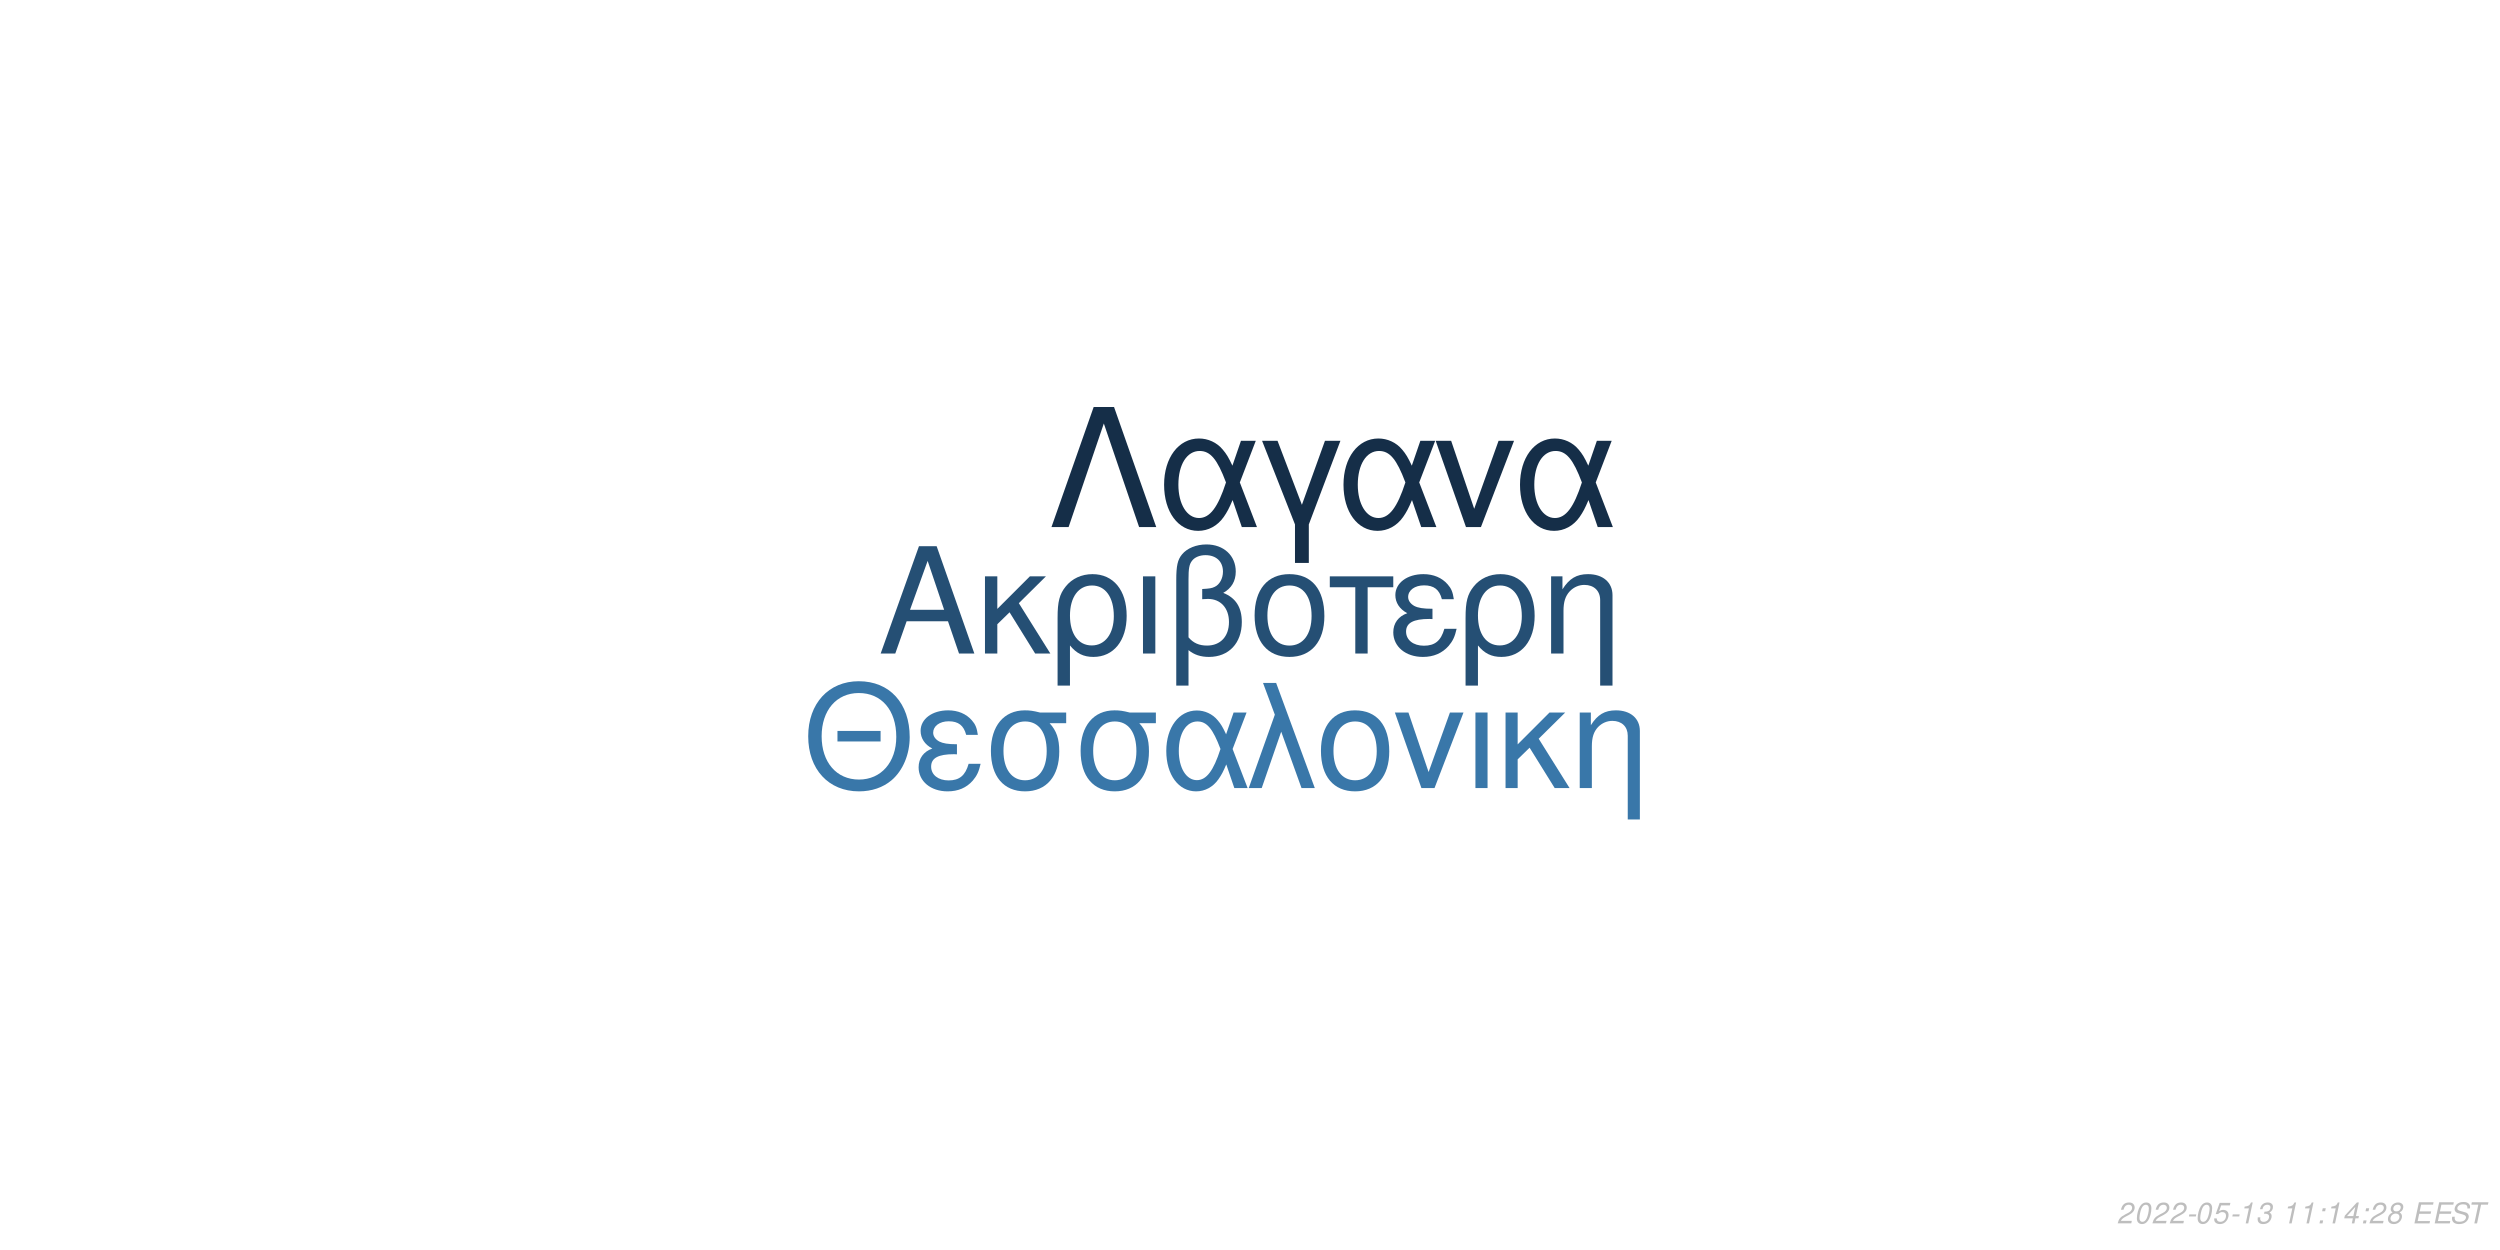
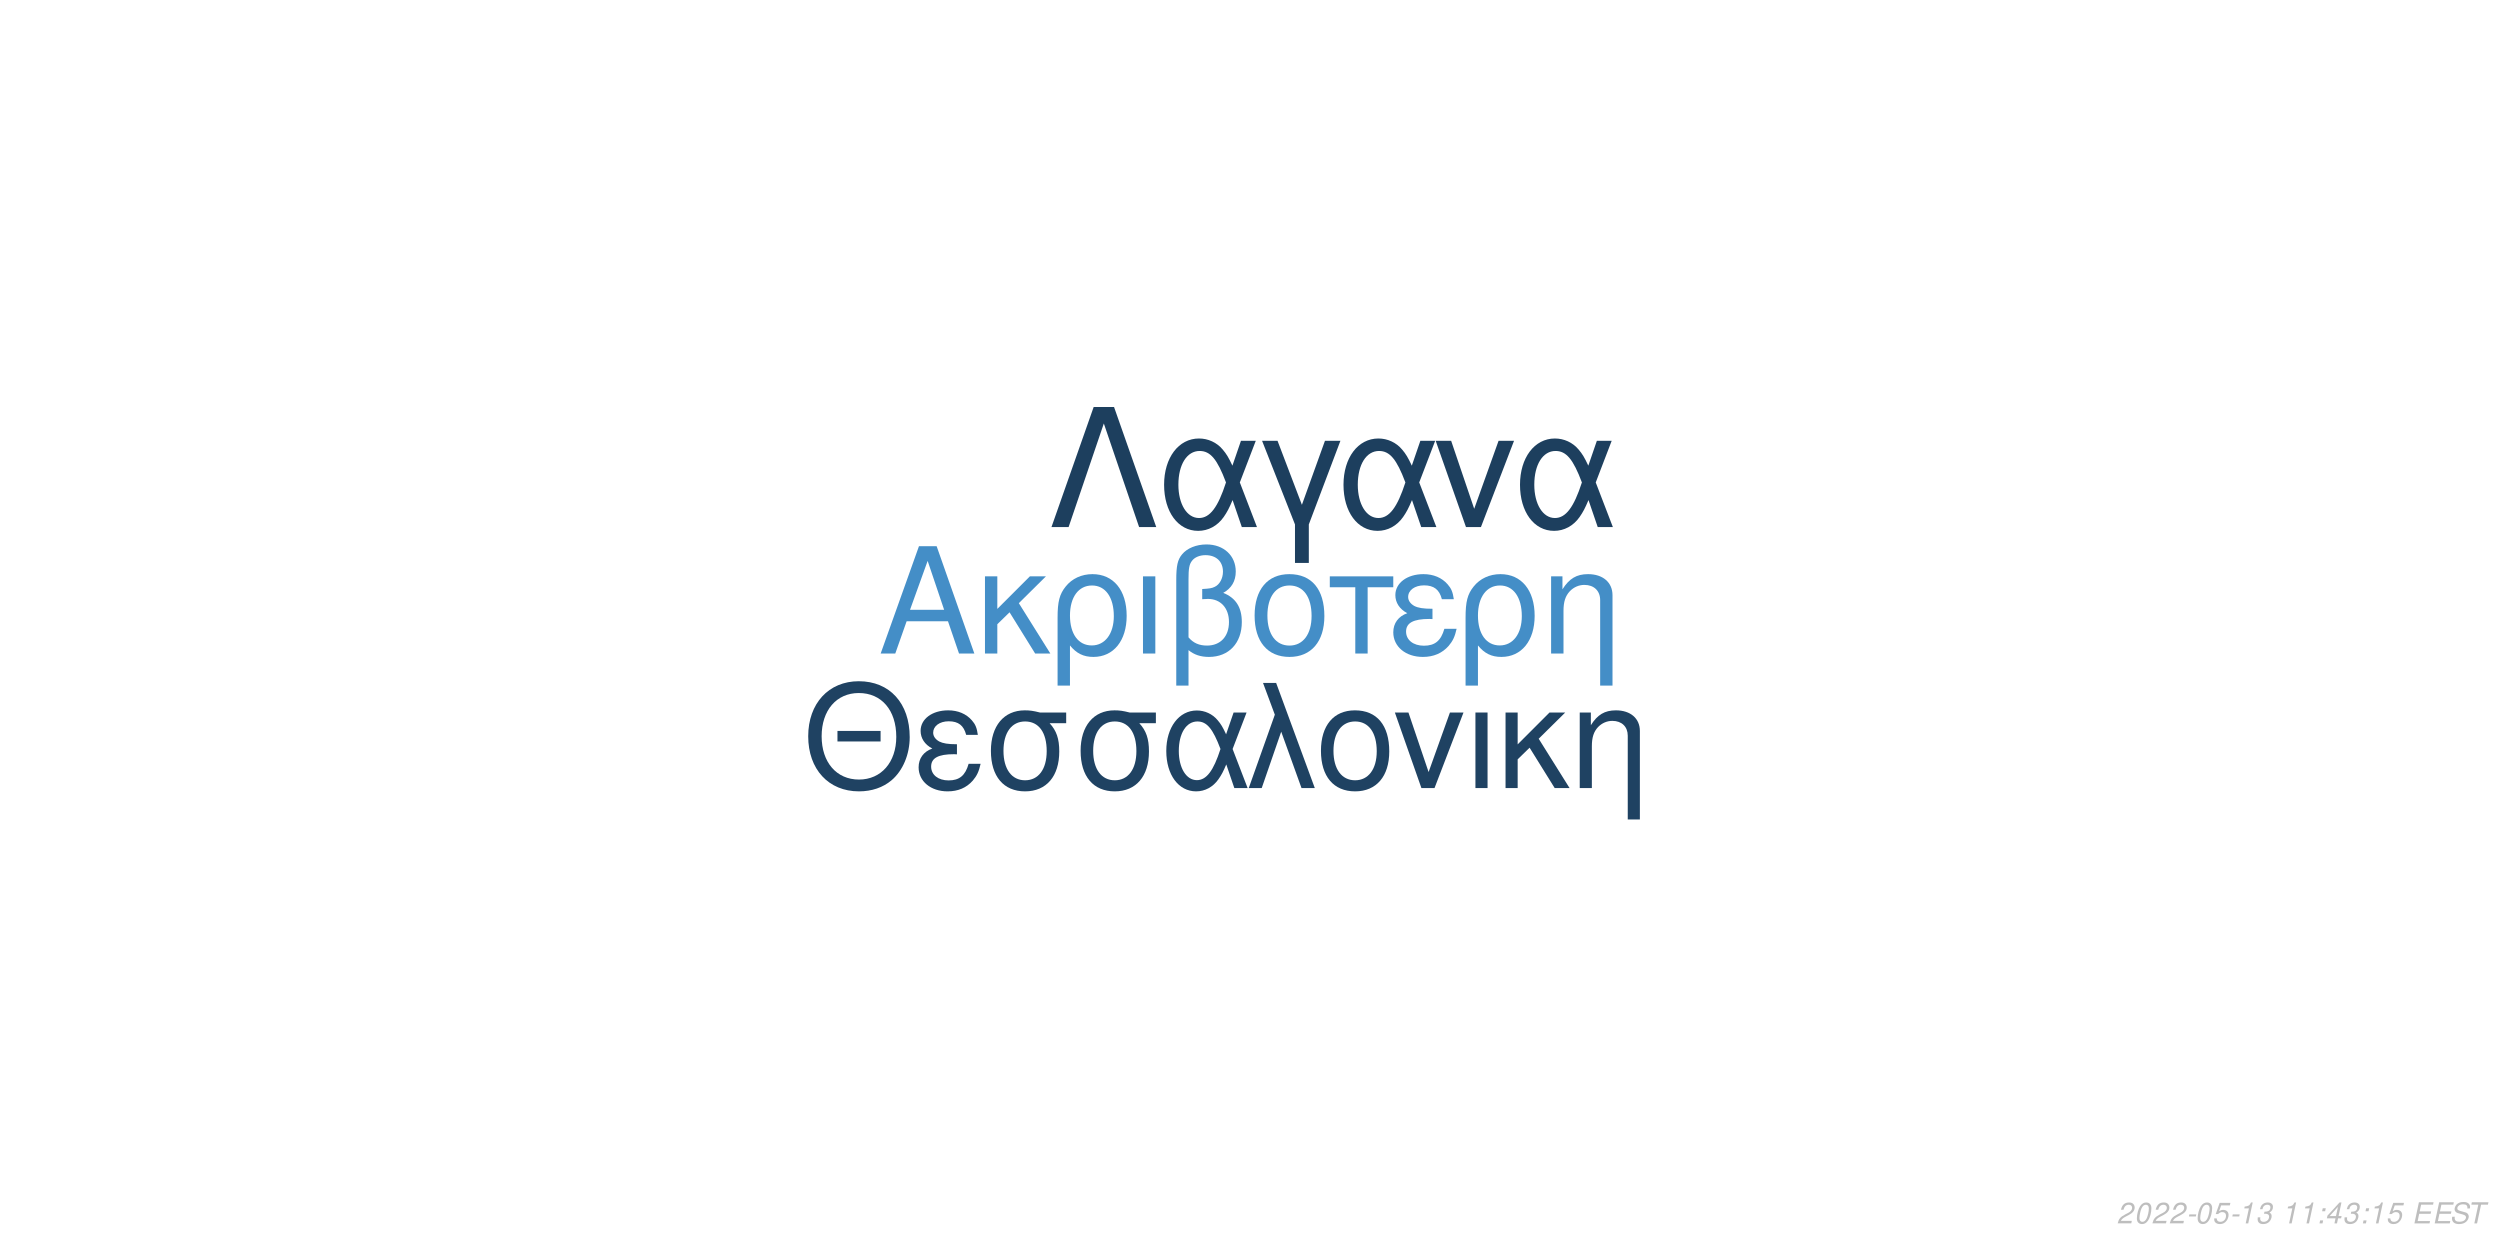
<svg xmlns="http://www.w3.org/2000/svg" xmlns:xlink="http://www.w3.org/1999/xlink" width="864pt" height="432pt" viewBox="0 0 864 432" version="1.1">
  <defs>
    <g>
      <symbol overflow="visible" id="glyph0-0">
        <path style="stroke:none;" d="" />
      </symbol>
      <symbol overflow="visible" id="glyph0-1">
        <path style="stroke:none;" d="M 24.125 -11.141 L 27.938 0 L 33.234 0 L 20.203 -37.094 L 14.094 -37.094 L 0.859 0 L 5.906 0 L 9.828 -11.141 Z M 22.797 -15.109 L 11 -15.109 L 17.094 -32.016 Z M 22.797 -15.109 " />
      </symbol>
      <symbol overflow="visible" id="glyph0-2">
        <path style="stroke:none;" d="M 7.172 -15.422 L 7.172 -26.672 L 2.906 -26.672 L 2.906 0 L 7.172 0 L 7.172 -10.125 L 11.406 -14.25 L 20.25 0 L 25.5 0 L 14.609 -17.406 L 23.969 -26.672 L 18.422 -26.672 Z M 7.172 -15.422 " />
      </symbol>
      <symbol overflow="visible" id="glyph0-3">
        <path style="stroke:none;" d="M 3 11.094 L 7.281 11.094 L 7.281 -2.797 C 9.516 -0.047 11.953 1.172 15.375 1.172 C 22.344 1.172 26.875 -4.422 26.875 -13.031 C 26.875 -21.891 22.297 -27.438 15.062 -27.438 C 11.297 -27.438 7.984 -25.906 5.797 -23.156 C 3.672 -20.516 3 -17.969 3 -12.359 Z M 14.906 -23.516 C 19.547 -23.516 22.438 -19.438 22.438 -12.922 C 22.438 -6.812 19.391 -2.797 14.812 -2.797 C 10.172 -2.797 7.281 -6.766 7.281 -13.125 C 7.281 -19.484 10.234 -23.516 14.906 -23.516 Z M 14.906 -23.516 " />
      </symbol>
      <symbol overflow="visible" id="glyph0-4">
        <path style="stroke:none;" d="M 3.516 0 L 7.781 0 L 7.781 -26.672 L 3.516 -26.672 Z M 3.516 0 " />
      </symbol>
      <symbol overflow="visible" id="glyph0-5">
        <path style="stroke:none;" d="M 4.016 11.094 L 8.25 11.094 L 8.25 -1.172 C 10.172 0.406 12.422 1.172 15.312 1.172 C 22.188 1.172 26.672 -3.609 26.672 -10.891 C 26.672 -15.984 24.578 -19.234 20.25 -20.969 C 23.109 -22.547 24.578 -25.031 24.578 -28.344 C 24.578 -33.844 20.406 -37.703 14.453 -37.703 C 10.938 -37.703 7.734 -36.391 6 -34.25 C 4.484 -32.422 4.016 -30.328 4.016 -25.391 Z M 8.25 -25.656 C 8.25 -29.359 8.5 -30.844 9.469 -32.062 C 10.375 -33.281 12.156 -34 14.094 -34 C 17.812 -34 20.156 -31.812 20.156 -28.297 C 20.156 -25.953 18.984 -23.812 17.297 -23.047 C 16.281 -22.547 15.469 -22.438 12.984 -22.297 L 12.984 -18.781 C 13.734 -18.828 14.344 -18.875 14.969 -18.875 C 19.344 -18.875 22.234 -15.719 22.234 -10.891 C 22.234 -5.906 19.281 -2.75 14.656 -2.75 C 11.953 -2.75 9.922 -3.609 8.25 -5.594 Z M 8.25 -25.656 " />
      </symbol>
      <symbol overflow="visible" id="glyph0-6">
        <path style="stroke:none;" d="M 14.094 -27.438 C 6.562 -27.438 2.094 -22.094 2.094 -13.125 C 2.094 -4.125 6.562 1.172 14.141 1.172 C 21.672 1.172 26.203 -4.172 26.203 -12.922 C 26.203 -22.188 21.828 -27.438 14.094 -27.438 Z M 14.141 -23.516 C 18.938 -23.516 21.781 -19.594 21.781 -12.984 C 21.781 -6.672 18.828 -2.75 14.141 -2.75 C 9.422 -2.75 6.516 -6.672 6.516 -13.125 C 6.516 -19.594 9.422 -23.516 14.141 -23.516 Z M 14.141 -23.516 " />
      </symbol>
      <symbol overflow="visible" id="glyph0-7">
        <path style="stroke:none;" d="M 7.891 0 L 12.156 0 L 12.156 -22.906 L 21.016 -22.906 L 21.016 -26.672 L -0.922 -26.672 L -0.922 -22.906 L 7.891 -22.906 Z M 7.891 0 " />
      </symbol>
      <symbol overflow="visible" id="glyph0-8">
        <path style="stroke:none;" d="M 14.562 -15.469 C 11.344 -15.469 9.562 -15.781 8.297 -16.438 C 6.922 -17.203 6.156 -18.328 6.156 -19.547 C 6.156 -21.891 8.453 -23.562 11.656 -23.562 C 15.062 -23.562 16.953 -22.094 17.812 -18.781 L 21.938 -18.781 C 21.578 -21.266 21.062 -22.5 19.797 -23.922 C 17.812 -26.203 14.906 -27.438 11.453 -27.438 C 5.797 -27.438 1.734 -24.375 1.734 -20.203 C 1.734 -17.609 3.156 -15.375 5.859 -13.938 C 2.797 -12.875 1.016 -10.484 1.016 -7.328 C 1.016 -2.391 5.297 1.172 11.25 1.172 C 14.969 1.172 17.906 -0.109 20.156 -2.641 C 21.578 -4.328 22.297 -5.797 22.906 -8.547 L 18.672 -8.547 C 17.5 -4.422 15.422 -2.703 11.609 -2.703 C 7.938 -2.703 5.438 -4.688 5.438 -7.578 C 5.438 -10.578 7.938 -11.953 13.484 -11.953 C 13.641 -11.953 14.094 -11.953 14.562 -11.906 Z M 14.562 -15.469 " />
      </symbol>
      <symbol overflow="visible" id="glyph0-9">
        <path style="stroke:none;" d="M 3.562 -26.672 L 3.562 0 L 7.844 0 L 7.844 -14.703 C 7.844 -17.906 8.5 -19.891 10.031 -21.531 C 11.406 -22.953 13.188 -23.719 15.062 -23.719 C 18.375 -23.719 20.516 -21.672 20.516 -18.469 L 20.516 11.094 L 24.781 11.094 L 24.781 -20.156 C 24.781 -24.578 21.469 -27.438 16.328 -27.438 C 12.359 -27.438 9.828 -25.906 7.484 -22.188 L 7.484 -26.672 Z M 3.562 -26.672 " />
      </symbol>
      <symbol overflow="visible" id="glyph1-0">
        <path style="stroke:none;" d="" />
      </symbol>
      <symbol overflow="visible" id="glyph1-1">
        <path style="stroke:none;" d="M 26.859 -19.734 L 11.953 -19.734 L 11.953 -16.094 L 26.859 -16.094 Z M 19.328 -36.922 C 8.922 -36.922 1.844 -29.25 1.844 -17.891 C 1.844 -6.484 8.875 1.141 19.391 1.141 C 23.812 1.141 27.703 -0.203 30.641 -2.688 C 34.578 -6.031 36.922 -11.656 36.922 -17.594 C 36.922 -29.297 30 -36.922 19.328 -36.922 Z M 19.328 -32.844 C 27.203 -32.844 32.281 -26.906 32.281 -17.688 C 32.281 -8.922 27.062 -2.938 19.391 -2.938 C 11.609 -2.938 6.484 -8.922 6.484 -17.891 C 6.484 -26.859 11.609 -32.844 19.328 -32.844 Z M 19.328 -32.844 " />
      </symbol>
      <symbol overflow="visible" id="glyph1-2">
        <path style="stroke:none;" d="M 14.25 -15.141 C 11.109 -15.141 9.375 -15.453 8.125 -16.094 C 6.781 -16.844 6.031 -17.938 6.031 -19.141 C 6.031 -21.422 8.266 -23.078 11.406 -23.078 C 14.75 -23.078 16.594 -21.625 17.438 -18.391 L 21.469 -18.391 C 21.125 -20.828 20.625 -22.031 19.391 -23.422 C 17.438 -25.656 14.594 -26.859 11.219 -26.859 C 5.688 -26.859 1.688 -23.875 1.688 -19.781 C 1.688 -17.234 3.094 -15.047 5.734 -13.656 C 2.734 -12.609 1 -10.266 1 -7.172 C 1 -2.344 5.188 1.141 11.016 1.141 C 14.656 1.141 17.547 -0.094 19.734 -2.594 C 21.125 -4.234 21.828 -5.688 22.422 -8.375 L 18.281 -8.375 C 17.141 -4.328 15.094 -2.641 11.359 -2.641 C 7.766 -2.641 5.328 -4.578 5.328 -7.422 C 5.328 -10.359 7.766 -11.703 13.203 -11.703 C 13.359 -11.703 13.797 -11.703 14.25 -11.656 Z M 14.25 -15.141 " />
      </symbol>
      <symbol overflow="visible" id="glyph1-3">
        <path style="stroke:none;" d="M 29 -26.109 L 19.938 -26.109 C 17.594 -26.703 16.438 -26.859 14.703 -26.859 C 7.469 -26.859 2.984 -21.469 2.984 -12.859 C 2.984 -4.031 7.375 1.141 14.797 1.141 C 22.172 1.141 26.609 -4.078 26.609 -12.656 C 26.609 -17.047 25.656 -19.828 23.266 -22.422 L 29 -22.422 Z M 14.797 -23.016 C 19.531 -23.016 22.266 -19.234 22.266 -12.75 C 22.266 -6.531 19.438 -2.688 14.797 -2.688 C 10.172 -2.688 7.328 -6.531 7.328 -12.859 C 7.328 -19.188 10.172 -23.016 14.797 -23.016 Z M 14.797 -23.016 " />
      </symbol>
      <symbol overflow="visible" id="glyph1-4">
        <path style="stroke:none;" d="M 29.344 -26.109 L 24.859 -26.109 L 22.266 -18.578 C 21.125 -21.031 20.484 -22.125 19.328 -23.469 C 17.547 -25.609 14.906 -26.812 12.156 -26.812 C 5.984 -26.812 1.594 -20.984 1.594 -12.812 C 1.594 -4.578 5.828 1.141 11.906 1.141 C 14.953 1.141 17.734 -0.344 19.625 -3.047 C 20.672 -4.531 21.281 -5.688 22.328 -8.172 L 25.109 0 L 29.703 0 L 24.516 -13.5 Z M 20.328 -13.5 C 17.891 -5.922 15.453 -2.734 12.156 -2.734 C 8.516 -2.734 5.922 -6.922 5.922 -12.812 C 5.922 -18.938 8.516 -23.016 12.359 -23.016 C 15.594 -23.016 17.688 -20.531 20.328 -13.5 Z M 20.328 -13.5 " />
      </symbol>
      <symbol overflow="visible" id="glyph1-5">
        <path style="stroke:none;" d="M 1.094 0 L 5.578 0 L 12.312 -19.484 L 19.328 0 L 23.922 0 L 10.562 -36.328 L 6.031 -36.328 L 10.109 -25.359 Z M 1.094 0 " />
      </symbol>
      <symbol overflow="visible" id="glyph1-6">
        <path style="stroke:none;" d="M 13.797 -26.859 C 6.422 -26.859 2.047 -21.625 2.047 -12.859 C 2.047 -4.031 6.422 1.141 13.859 1.141 C 21.234 1.141 25.656 -4.078 25.656 -12.656 C 25.656 -21.719 21.375 -26.859 13.797 -26.859 Z M 13.859 -23.016 C 18.531 -23.016 21.328 -19.188 21.328 -12.703 C 21.328 -6.531 18.438 -2.688 13.859 -2.688 C 9.219 -2.688 6.375 -6.531 6.375 -12.859 C 6.375 -19.188 9.219 -23.016 13.859 -23.016 Z M 13.859 -23.016 " />
      </symbol>
      <symbol overflow="visible" id="glyph1-7">
        <path style="stroke:none;" d="M 14.297 0 L 24.312 -26.109 L 19.625 -26.109 L 12.25 -5.531 L 5.281 -26.109 L 0.594 -26.109 L 9.766 0 Z M 14.297 0 " />
      </symbol>
      <symbol overflow="visible" id="glyph1-8">
        <path style="stroke:none;" d="M 3.438 0 L 7.625 0 L 7.625 -26.109 L 3.438 -26.109 Z M 3.438 0 " />
      </symbol>
      <symbol overflow="visible" id="glyph1-9">
        <path style="stroke:none;" d="M 7.031 -15.094 L 7.031 -26.109 L 2.844 -26.109 L 2.844 0 L 7.031 0 L 7.031 -9.922 L 11.156 -13.953 L 19.828 0 L 24.969 0 L 14.297 -17.047 L 23.469 -26.109 L 18.031 -26.109 Z M 7.031 -15.094 " />
      </symbol>
      <symbol overflow="visible" id="glyph1-10">
        <path style="stroke:none;" d="M 3.484 -26.109 L 3.484 0 L 7.672 0 L 7.672 -14.406 C 7.672 -17.547 8.328 -19.484 9.812 -21.078 C 11.156 -22.469 12.906 -23.219 14.75 -23.219 C 17.984 -23.219 20.078 -21.234 20.078 -18.094 L 20.078 10.859 L 24.266 10.859 L 24.266 -19.734 C 24.266 -24.062 21.031 -26.859 16 -26.859 C 12.109 -26.859 9.609 -25.359 7.328 -21.719 L 7.328 -26.109 Z M 3.484 -26.109 " />
      </symbol>
      <symbol overflow="visible" id="glyph2-0">
        <path style="stroke:none;" d="" />
      </symbol>
      <symbol overflow="visible" id="glyph2-1">
        <path style="stroke:none;" d="M 22.531 -41.484 L 15.484 -41.484 L 0.906 0 L 6.828 0 L 19 -35.797 L 31.188 0 L 37.109 0 Z M 22.531 -41.484 " />
      </symbol>
      <symbol overflow="visible" id="glyph2-2">
        <path style="stroke:none;" d="M 33.516 -29.812 L 28.391 -29.812 L 25.438 -21.219 C 24.125 -24.016 23.391 -25.266 22.078 -26.797 C 20.031 -29.25 17.016 -30.609 13.891 -30.609 C 6.828 -30.609 1.828 -23.953 1.828 -14.625 C 1.828 -5.234 6.656 1.312 13.594 1.312 C 17.078 1.312 20.266 -0.391 22.422 -3.469 C 23.609 -5.172 24.297 -6.484 25.5 -9.328 L 28.688 0 L 33.922 0 L 28 -15.422 Z M 23.219 -15.422 C 20.422 -6.766 17.641 -3.125 13.891 -3.125 C 9.734 -3.125 6.766 -7.906 6.766 -14.625 C 6.766 -21.625 9.734 -26.297 14.109 -26.297 C 17.812 -26.297 20.203 -23.453 23.219 -15.422 Z M 23.219 -15.422 " />
      </symbol>
      <symbol overflow="visible" id="glyph2-3">
        <path style="stroke:none;" d="M 12.062 12.406 L 16.844 12.406 L 16.844 -0.906 L 27.766 -29.812 L 22.422 -29.812 L 14.453 -7.688 L 6.031 -29.812 L 0.688 -29.812 L 12.062 -0.906 Z M 12.062 12.406 " />
      </symbol>
      <symbol overflow="visible" id="glyph2-4">
        <path style="stroke:none;" d="M 16.328 0 L 27.766 -29.812 L 22.422 -29.812 L 14 -6.312 L 6.031 -29.812 L 0.688 -29.812 L 11.156 0 Z M 16.328 0 " />
      </symbol>
      <symbol overflow="visible" id="glyph3-0">
        <path style="stroke:none;" d="" />
      </symbol>
      <symbol overflow="visible" id="glyph3-1">
        <path style="stroke:none;" d="M 5.234 -0.875 L 1.469 -0.875 C 1.641 -1.375 2.203 -1.891 3.109 -2.344 L 4.234 -2.938 C 5.562 -3.625 6.219 -4.469 6.219 -5.484 C 6.219 -5.938 6.062 -6.359 5.797 -6.656 C 5.469 -7.047 4.984 -7.234 4.312 -7.234 C 2.766 -7.234 1.891 -6.453 1.484 -4.734 L 2.375 -4.734 C 2.484 -5.188 2.609 -5.484 2.797 -5.75 C 3.094 -6.203 3.609 -6.453 4.188 -6.453 C 4.891 -6.453 5.344 -6.031 5.344 -5.375 C 5.344 -4.703 4.859 -4.094 4.016 -3.656 L 2.984 -3.125 C 1.234 -2.188 0.797 -1.656 0.344 -0.016 L 5.047 -0.016 Z M 5.234 -0.875 " />
      </symbol>
      <symbol overflow="visible" id="glyph3-2">
        <path style="stroke:none;" d="M 4.203 -7.234 C 3.375 -7.234 2.688 -6.812 2.125 -5.984 C 1.484 -5.047 0.984 -3.188 0.984 -1.734 C 0.984 -1.109 1.172 -0.562 1.484 -0.266 C 1.797 0.047 2.281 0.234 2.766 0.234 C 3.625 0.234 4.281 -0.156 4.859 -1.016 C 5.516 -1.953 6 -3.797 6 -5.266 C 6 -6.5 5.328 -7.234 4.203 -7.234 Z M 4.094 -6.453 C 4.734 -6.453 5.125 -5.984 5.125 -5.156 C 5.125 -4.203 4.781 -2.625 4.406 -1.812 C 3.984 -0.938 3.516 -0.547 2.875 -0.547 C 2.25 -0.547 1.875 -1.031 1.875 -1.828 C 1.875 -2.797 2.203 -4.344 2.594 -5.203 C 2.984 -6.047 3.453 -6.453 4.094 -6.453 Z M 4.094 -6.453 " />
      </symbol>
      <symbol overflow="visible" id="glyph3-3">
        <path style="stroke:none;" d="M 3.516 -3.125 L 1.125 -3.125 L 0.969 -2.406 L 3.359 -2.406 Z M 3.516 -3.125 " />
      </symbol>
      <symbol overflow="visible" id="glyph3-4">
        <path style="stroke:none;" d="M 6.297 -7.094 L 2.594 -7.094 L 1.234 -3.234 L 2.047 -3.234 C 2.656 -3.766 2.938 -3.906 3.531 -3.906 C 4.328 -3.906 4.797 -3.453 4.797 -2.688 C 4.797 -1.438 3.969 -0.547 2.828 -0.547 C 2.031 -0.547 1.609 -0.938 1.578 -1.734 L 0.703 -1.734 L 0.703 -1.516 C 0.703 -0.938 0.844 -0.547 1.188 -0.266 C 1.562 0.062 2.078 0.234 2.703 0.234 C 3.656 0.234 4.391 -0.156 4.984 -0.922 C 5.422 -1.5 5.672 -2.234 5.672 -2.953 C 5.672 -4 4.938 -4.672 3.812 -4.672 C 3.328 -4.672 2.906 -4.547 2.406 -4.234 L 3.109 -6.219 L 6.109 -6.219 Z M 6.297 -7.094 " />
      </symbol>
      <symbol overflow="visible" id="glyph3-5">
        <path style="stroke:none;" d="M 3.703 -5.188 L 2.594 0 L 3.469 0 L 5.016 -7.234 L 4.438 -7.234 C 3.906 -6.156 3.688 -6.016 2.234 -5.812 L 2.109 -5.188 Z M 3.703 -5.188 " />
      </symbol>
      <symbol overflow="visible" id="glyph3-6">
        <path style="stroke:none;" d="M 2.922 -3.312 C 3.125 -3.344 3.234 -3.344 3.375 -3.344 C 4.203 -3.344 4.688 -3 4.688 -2.406 C 4.688 -1.312 3.906 -0.547 2.781 -0.547 C 2.047 -0.547 1.594 -0.938 1.594 -1.562 C 1.594 -1.719 1.609 -1.844 1.656 -2.094 L 0.766 -2.094 C 0.734 -1.797 0.719 -1.641 0.719 -1.469 C 0.719 -0.375 1.406 0.234 2.641 0.234 C 3.547 0.234 4.297 -0.078 4.812 -0.656 C 5.266 -1.156 5.562 -1.875 5.562 -2.547 C 5.562 -3.125 5.344 -3.453 4.797 -3.734 C 5.641 -4.234 6.016 -4.844 6.016 -5.734 C 6.016 -6.656 5.312 -7.234 4.203 -7.234 C 3.375 -7.234 2.672 -6.938 2.188 -6.375 C 1.891 -6.031 1.703 -5.641 1.516 -4.906 L 2.391 -4.906 C 2.5 -5.359 2.594 -5.594 2.734 -5.812 C 3.047 -6.234 3.516 -6.453 4.078 -6.453 C 4.734 -6.453 5.141 -6.125 5.141 -5.578 C 5.141 -5.188 5.016 -4.797 4.797 -4.547 C 4.516 -4.234 4 -4.062 3.266 -4.062 L 3.078 -4.062 Z M 2.922 -3.312 " />
      </symbol>
      <symbol overflow="visible" id="glyph3-7">
        <path style="stroke:none;" d="" />
      </symbol>
      <symbol overflow="visible" id="glyph3-8">
        <path style="stroke:none;" d="M 2.359 -1.031 L 1.312 -1.031 L 1.094 0 L 2.141 0 Z M 3.266 -5.234 L 2.219 -5.234 L 2 -4.203 L 3.047 -4.203 Z M 3.266 -5.234 " />
      </symbol>
      <symbol overflow="visible" id="glyph3-9">
        <path style="stroke:none;" d="M 3.625 -1.75 L 3.266 0 L 4.141 0 L 4.516 -1.75 L 5.562 -1.75 L 5.734 -2.531 L 4.688 -2.531 L 5.688 -7.234 L 5.016 -7.234 L 0.844 -2.672 L 0.641 -1.75 Z M 3.797 -2.531 L 1.594 -2.531 L 4.469 -5.703 Z M 3.797 -2.531 " />
      </symbol>
      <symbol overflow="visible" id="glyph3-10">
-         <path style="stroke:none;" d="M 4.766 -3.797 C 5.078 -3.969 5.234 -4.078 5.438 -4.234 C 5.812 -4.594 6.062 -5.172 6.062 -5.734 C 6.062 -6.625 5.344 -7.234 4.266 -7.234 C 2.812 -7.234 1.703 -6.219 1.703 -4.875 C 1.703 -4.406 1.875 -4.125 2.359 -3.812 C 1.297 -3.312 0.75 -2.516 0.75 -1.469 C 0.75 -0.438 1.547 0.234 2.812 0.234 C 3.656 0.234 4.359 -0.094 4.938 -0.734 C 5.359 -1.234 5.609 -1.859 5.609 -2.438 C 5.609 -3.047 5.312 -3.516 4.766 -3.797 Z M 4.109 -6.453 C 4.797 -6.453 5.188 -6.125 5.188 -5.578 C 5.188 -5.266 5.062 -4.922 4.859 -4.672 C 4.562 -4.312 4.188 -4.156 3.656 -4.156 C 2.984 -4.156 2.594 -4.453 2.594 -4.984 C 2.594 -5.859 3.203 -6.453 4.109 -6.453 Z M 3.453 -3.406 C 4.234 -3.406 4.734 -2.984 4.734 -2.312 C 4.734 -1.312 3.922 -0.547 2.875 -0.547 C 2.125 -0.547 1.625 -0.969 1.625 -1.625 C 1.625 -2.609 2.438 -3.406 3.453 -3.406 Z M 3.453 -3.406 " />
+         <path style="stroke:none;" d="M 2.547 -3.312 L 6.5 -3.312 L 6.688 -4.141 L 2.719 -4.141 L 3.219 -6.469 L 7.344 -6.469 L 7.516 -7.297 L 2.453 -7.297 L 0.906 0 L 6.125 0 L 6.297 -0.812 L 2.016 -0.812 Z M 2.547 -3.312 " />
      </symbol>
      <symbol overflow="visible" id="glyph3-11">
-         <path style="stroke:none;" d="M 2.547 -3.312 L 6.5 -3.312 L 6.688 -4.141 L 2.719 -4.141 L 3.219 -6.469 L 7.344 -6.469 L 7.516 -7.297 L 2.453 -7.297 L 0.906 0 L 6.125 0 L 6.297 -0.812 L 2.016 -0.812 Z M 2.547 -3.312 " />
+         <path style="stroke:none;" d="M 7.062 -5.156 C 7.125 -5.438 7.141 -5.562 7.141 -5.703 C 7.141 -6.156 6.938 -6.594 6.594 -6.891 C 6.188 -7.25 5.656 -7.406 4.875 -7.406 C 3.844 -7.406 3.047 -7.125 2.5 -6.562 C 2.094 -6.141 1.781 -5.438 1.781 -4.922 C 1.781 -4.297 2.219 -3.766 2.891 -3.562 L 4.594 -3.094 C 5.406 -2.859 5.734 -2.578 5.734 -2.094 C 5.734 -1.781 5.547 -1.406 5.266 -1.141 C 4.844 -0.766 4.266 -0.578 3.453 -0.578 C 2.328 -0.578 1.812 -0.984 1.812 -1.906 C 1.812 -2.047 1.812 -2.125 1.844 -2.312 L 0.984 -2.312 C 0.906 -2.062 0.891 -1.906 0.891 -1.688 C 0.891 -0.484 1.797 0.234 3.297 0.234 C 4.359 0.234 5.234 -0.062 5.812 -0.609 C 6.344 -1.078 6.688 -1.797 6.688 -2.375 C 6.688 -2.641 6.609 -2.906 6.453 -3.156 C 6.234 -3.5 5.938 -3.703 5.469 -3.828 L 3.75 -4.312 C 2.984 -4.547 2.734 -4.734 2.734 -5.188 C 2.734 -5.547 2.875 -5.844 3.188 -6.109 C 3.547 -6.438 4.031 -6.594 4.703 -6.594 C 5.266 -6.594 5.688 -6.484 5.906 -6.297 C 6.094 -6.125 6.219 -5.797 6.219 -5.516 C 6.219 -5.422 6.203 -5.344 6.188 -5.156 Z M 7.062 -5.156 " />
      </symbol>
      <symbol overflow="visible" id="glyph3-12">
-         <path style="stroke:none;" d="M 7.062 -5.156 C 7.125 -5.438 7.141 -5.562 7.141 -5.703 C 7.141 -6.156 6.938 -6.594 6.594 -6.891 C 6.188 -7.25 5.656 -7.406 4.875 -7.406 C 3.844 -7.406 3.047 -7.125 2.5 -6.562 C 2.094 -6.141 1.781 -5.438 1.781 -4.922 C 1.781 -4.297 2.219 -3.766 2.891 -3.562 L 4.594 -3.094 C 5.406 -2.859 5.734 -2.578 5.734 -2.094 C 5.734 -1.781 5.547 -1.406 5.266 -1.141 C 4.844 -0.766 4.266 -0.578 3.453 -0.578 C 2.328 -0.578 1.812 -0.984 1.812 -1.906 C 1.812 -2.047 1.812 -2.125 1.844 -2.312 L 0.984 -2.312 C 0.906 -2.062 0.891 -1.906 0.891 -1.688 C 0.891 -0.484 1.797 0.234 3.297 0.234 C 4.359 0.234 5.234 -0.062 5.812 -0.609 C 6.344 -1.078 6.688 -1.797 6.688 -2.375 C 6.688 -2.641 6.609 -2.906 6.453 -3.156 C 6.234 -3.5 5.938 -3.703 5.469 -3.828 L 3.75 -4.312 C 2.984 -4.547 2.734 -4.734 2.734 -5.188 C 2.734 -5.547 2.875 -5.844 3.188 -6.109 C 3.547 -6.438 4.031 -6.594 4.703 -6.594 C 5.266 -6.594 5.688 -6.484 5.906 -6.297 C 6.094 -6.125 6.219 -5.797 6.219 -5.516 C 6.219 -5.422 6.203 -5.344 6.188 -5.156 Z M 7.062 -5.156 " />
-       </symbol>
-       <symbol overflow="visible" id="glyph3-13">
        <path style="stroke:none;" d="M 4.938 -6.469 L 7.312 -6.469 L 7.484 -7.297 L 1.75 -7.297 L 1.578 -6.469 L 3.984 -6.469 L 2.609 0 L 3.547 0 Z M 4.938 -6.469 " />
      </symbol>
    </g>
  </defs>
  <g id="surface1">
    <rect x="0" y="0" width="864" height="432" style="fill:rgb(100%,100%,100%);fill-opacity:1;stroke:none;" />
-     <g style="fill:rgb(14.51%,30.98%,45.49%);fill-opacity:1;">
+     <g style="fill:rgb(26.667%,55.686%,78.039%);fill-opacity:1;">
      <use xlink:href="#glyph0-1" x="303.5" y="225.861" />
      <use xlink:href="#glyph0-2" x="337.5" y="225.861" />
      <use xlink:href="#glyph0-3" x="362.5" y="225.861" />
      <use xlink:href="#glyph0-4" x="391.5" y="225.861" />
      <use xlink:href="#glyph0-5" x="402.5" y="225.861" />
      <use xlink:href="#glyph0-6" x="431.5" y="225.861" />
      <use xlink:href="#glyph0-7" x="460.5" y="225.861" />
      <use xlink:href="#glyph0-8" x="480.5" y="225.861" />
      <use xlink:href="#glyph0-3" x="503.5" y="225.861" />
      <use xlink:href="#glyph0-9" x="532.5" y="225.861" />
    </g>
-     <g style="fill:rgb(22.353%,46.667%,66.275%);fill-opacity:1;">
+     <g style="fill:rgb(12.157%,25.882%,38.431%);fill-opacity:1;">
      <use xlink:href="#glyph1-1" x="277.473" y="272.354" />
      <use xlink:href="#glyph1-2" x="316.473" y="272.354" />
      <use xlink:href="#glyph1-3" x="339.473" y="272.354" />
      <use xlink:href="#glyph1-3" x="370.473" y="272.354" />
      <use xlink:href="#glyph1-4" x="401.473" y="272.354" />
      <use xlink:href="#glyph1-5" x="430.473" y="272.354" />
      <use xlink:href="#glyph1-6" x="454.473" y="272.354" />
      <use xlink:href="#glyph1-7" x="481.473" y="272.354" />
      <use xlink:href="#glyph1-8" x="506.473" y="272.354" />
      <use xlink:href="#glyph1-9" x="517.473" y="272.354" />
      <use xlink:href="#glyph1-10" x="542.473" y="272.354" />
    </g>
-     <g style="fill:rgb(8.235%,18.039%,28.235%);fill-opacity:1;">
+     <g style="fill:rgb(11.373%,24.706%,36.863%);fill-opacity:1;">
      <use xlink:href="#glyph2-1" x="362.484" y="182.152" />
      <use xlink:href="#glyph2-2" x="400.484" y="182.152" />
      <use xlink:href="#glyph2-3" x="435.484" y="182.152" />
      <use xlink:href="#glyph2-2" x="462.484" y="182.152" />
      <use xlink:href="#glyph2-4" x="495.484" y="182.152" />
      <use xlink:href="#glyph2-2" x="523.484" y="182.152" />
    </g>
    <g style="fill:rgb(74.51%,74.51%,74.51%);fill-opacity:1;">
      <use xlink:href="#glyph3-1" x="731.52" y="422.81" />
      <use xlink:href="#glyph3-2" x="737.52" y="422.81" />
      <use xlink:href="#glyph3-1" x="743.52" y="422.81" />
      <use xlink:href="#glyph3-1" x="749.52" y="422.81" />
      <use xlink:href="#glyph3-3" x="755.52" y="422.81" />
      <use xlink:href="#glyph3-2" x="758.52" y="422.81" />
      <use xlink:href="#glyph3-4" x="764.52" y="422.81" />
      <use xlink:href="#glyph3-3" x="770.52" y="422.81" />
      <use xlink:href="#glyph3-5" x="773.52" y="422.81" />
      <use xlink:href="#glyph3-6" x="779.52" y="422.81" />
      <use xlink:href="#glyph3-7" x="785.52" y="422.81" />
      <use xlink:href="#glyph3-5" x="788.52" y="422.81" />
      <use xlink:href="#glyph3-5" x="794.52" y="422.81" />
      <use xlink:href="#glyph3-8" x="800.52" y="422.81" />
-       <use xlink:href="#glyph3-5" x="803.52" y="422.81" />
-       <use xlink:href="#glyph3-9" x="809.52" y="422.81" />
+       <use xlink:href="#glyph3-9" x="803.52" y="422.81" />
+       <use xlink:href="#glyph3-6" x="809.52" y="422.81" />
      <use xlink:href="#glyph3-8" x="815.52" y="422.81" />
-       <use xlink:href="#glyph3-1" x="818.52" y="422.81" />
-       <use xlink:href="#glyph3-10" x="824.52" y="422.81" />
+       <use xlink:href="#glyph3-5" x="818.52" y="422.81" />
+       <use xlink:href="#glyph3-4" x="824.52" y="422.81" />
      <use xlink:href="#glyph3-7" x="830.52" y="422.81" />
-       <use xlink:href="#glyph3-11" x="833.52" y="422.81" />
-       <use xlink:href="#glyph3-11" x="840.52" y="422.81" />
-       <use xlink:href="#glyph3-12" x="846.52" y="422.81" />
-       <use xlink:href="#glyph3-13" x="852.52" y="422.81" />
+       <use xlink:href="#glyph3-10" x="833.52" y="422.81" />
+       <use xlink:href="#glyph3-10" x="840.52" y="422.81" />
+       <use xlink:href="#glyph3-11" x="846.52" y="422.81" />
+       <use xlink:href="#glyph3-12" x="852.52" y="422.81" />
    </g>
  </g>
</svg>
